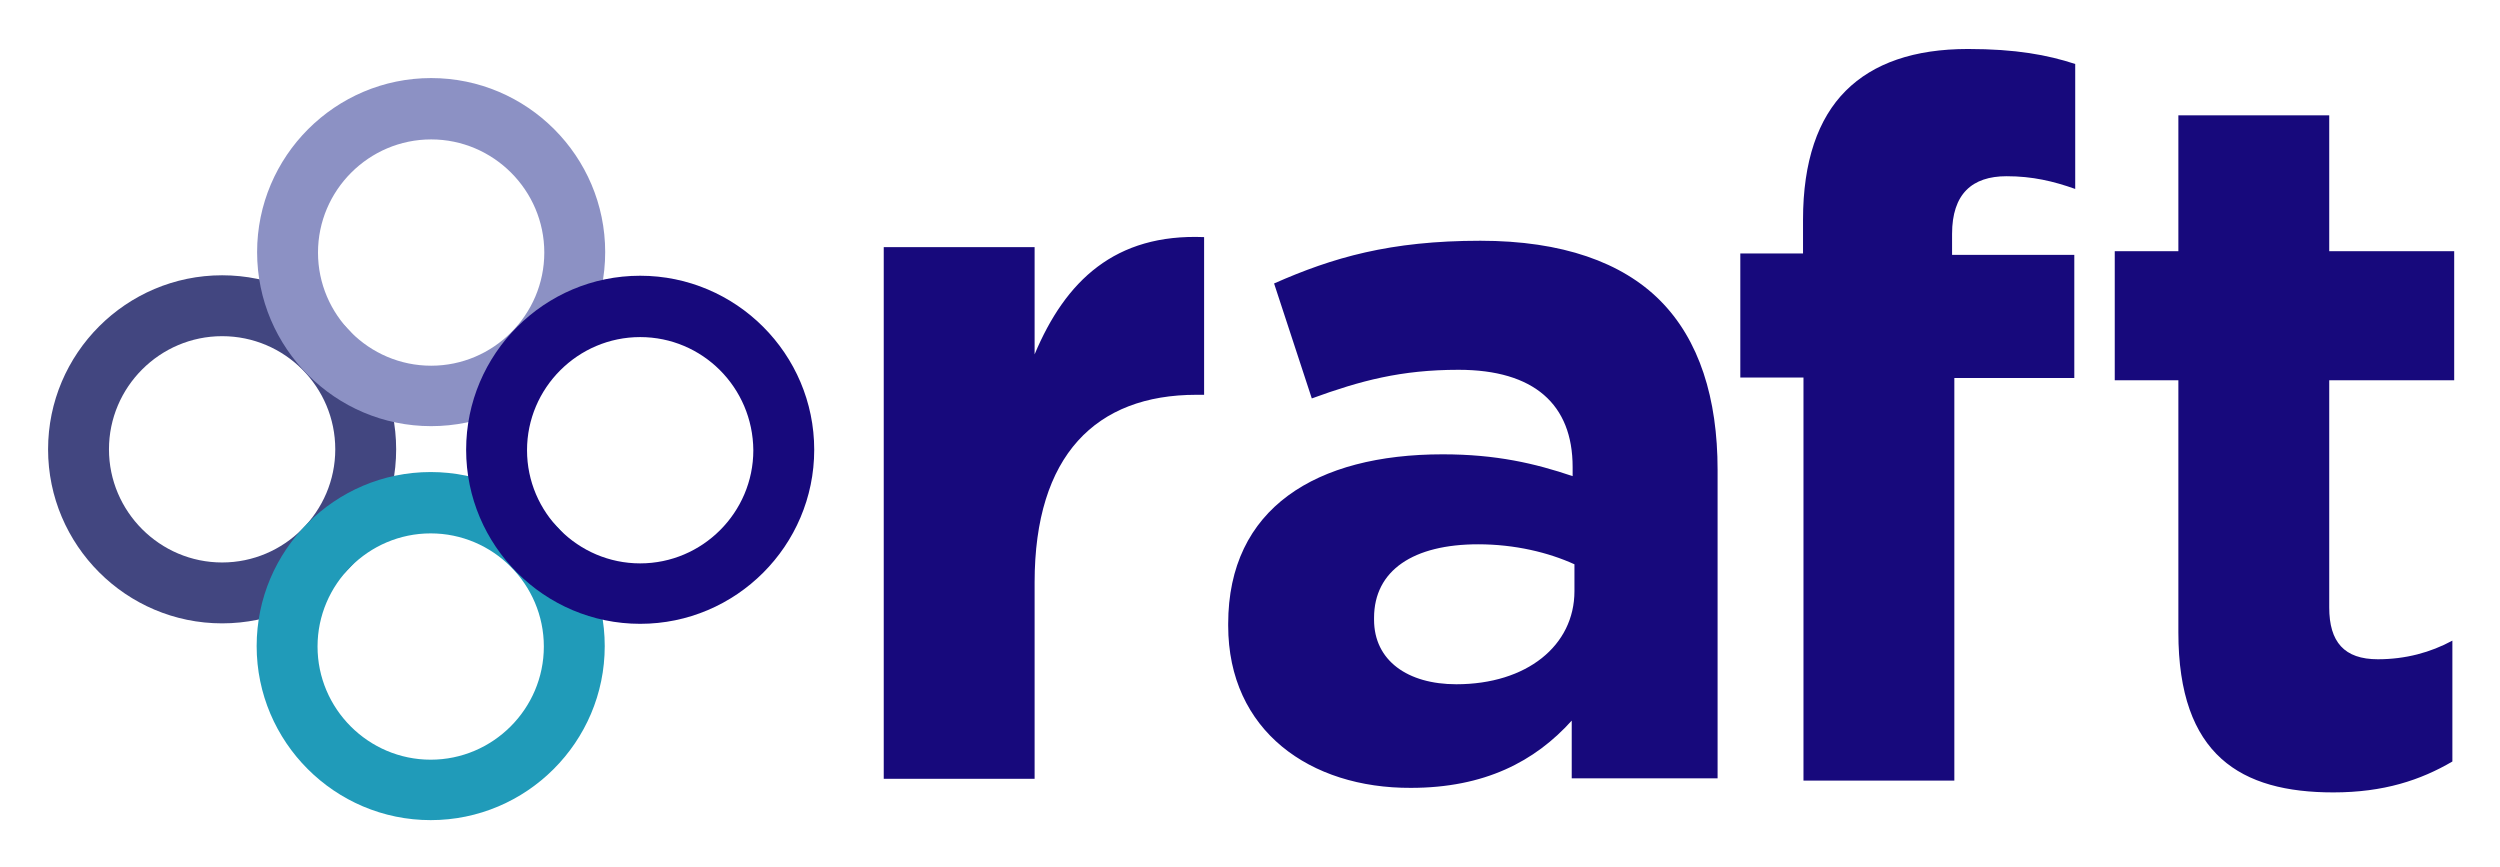
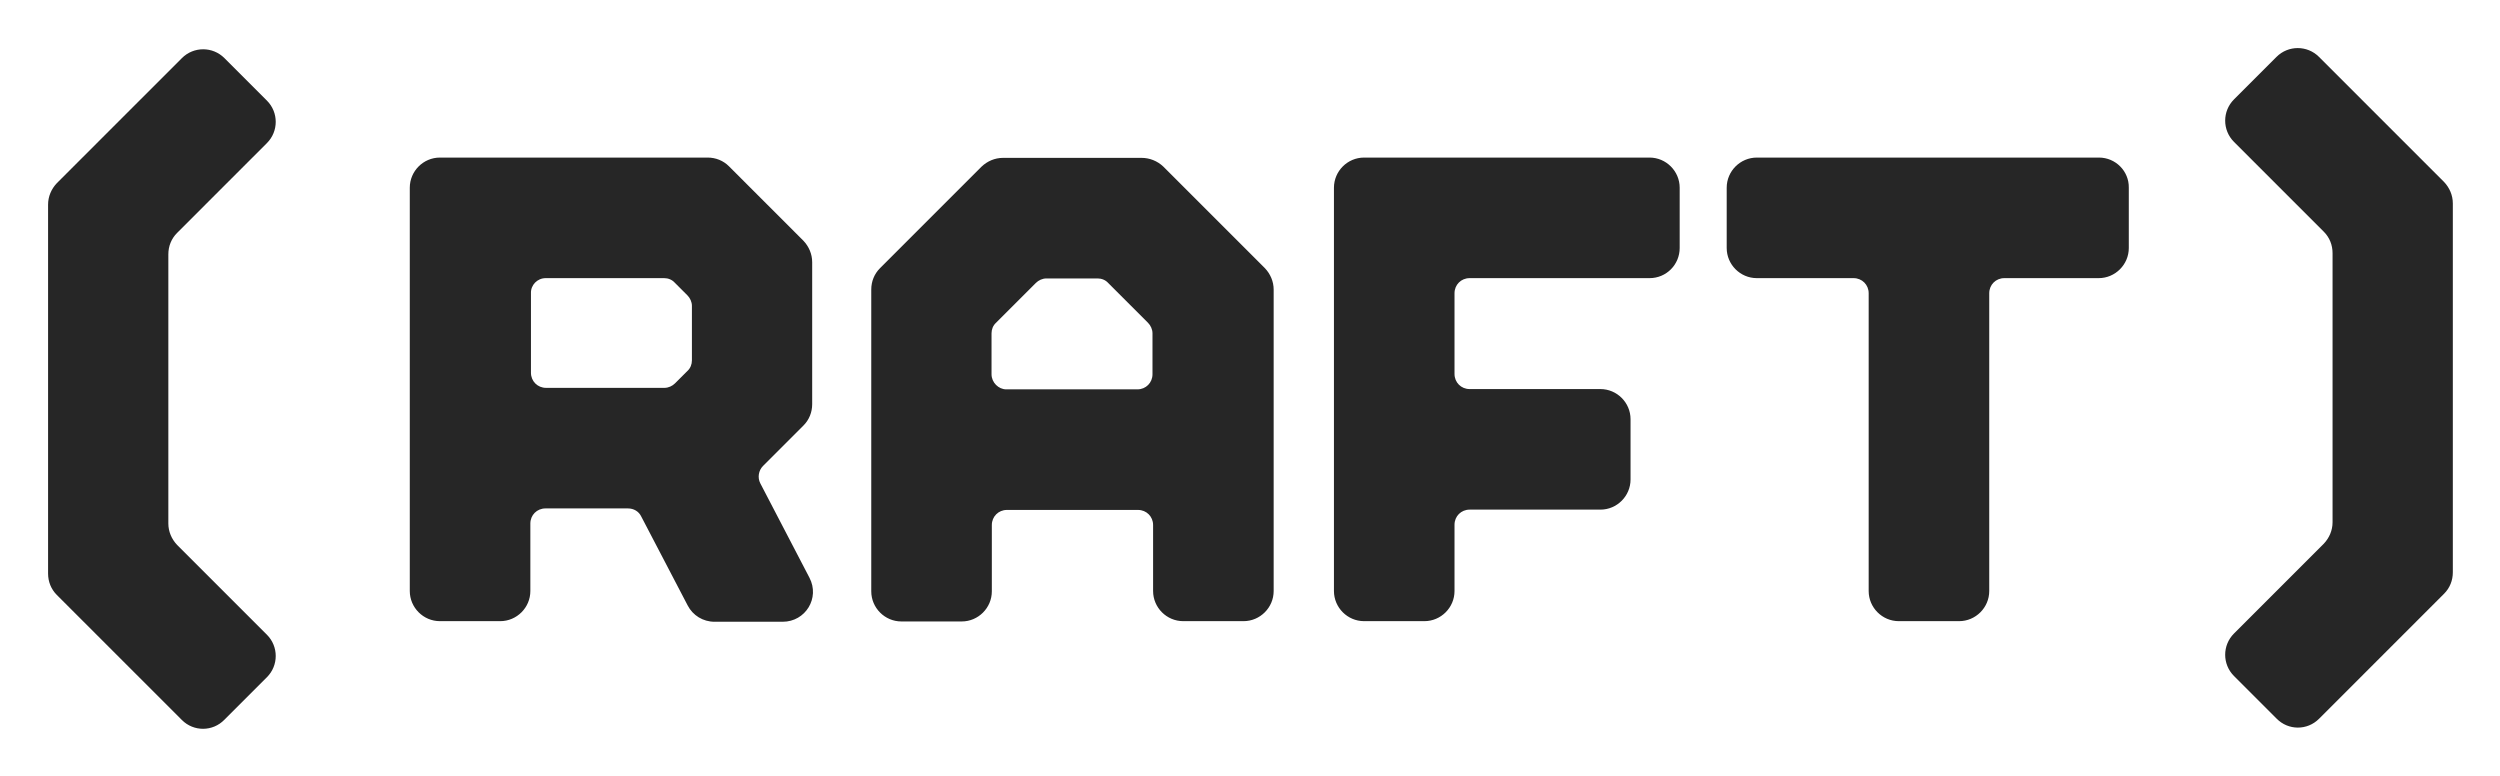
- <svg xmlns="http://www.w3.org/2000/svg" role="img" viewBox="84.92 128.42 550.16 190.66">
-   <style>svg {enable-background:new 0 0 738.3 493.6}</style>
-   <style>.st0{fill:#17097c}</style>
-   <path d="M355.2 266.1v-.4c0-25.5 19.4-37.3 47.2-37.3 11.8 0 20.3 2 28.6 4.8v-2c0-13.8-8.5-21.4-25.1-21.4-12.7 0-21.6 2.4-32.3 6.3l-8.3-25.3c12.9-5.7 25.5-9.4 45.4-9.4 18.1 0 31.2 4.8 39.5 13.1 8.7 8.7 12.7 21.6 12.7 37.3v67.9h-32.1V287c-8.1 9-19.2 14.8-35.4 14.8-22.1.1-40.2-12.5-40.2-35.7zm76.2-7.6v-5.9c-5.7-2.6-13.1-4.4-21.2-4.4-14.2 0-22.9 5.7-22.9 16.2v.4c0 9 7.4 14.2 18.1 14.2 15.5 0 26-8.5 26-20.5zm50.3-47h-13.8v-27.3h13.8v-7.4c0-12.9 3.3-22.3 9.4-28.4 6.1-6.1 15.1-9.2 26.9-9.2 10.5 0 17.5 1.3 23.6 3.3V170c-4.8-1.7-9.4-2.8-15.1-2.8-7.6 0-12 3.9-12 12.7v4.6h26.9v27.1H515v88.6h-33.2v-88.7zm82.6 56.1v-55.5h-14v-28.4h14v-29.9h33.2v29.9H625v28.4h-27.5v50c0 7.6 3.3 11.4 10.7 11.4 6.1 0 11.6-1.5 16.4-4.1V296c-7 4.1-15.1 6.8-26.2 6.8-20.3 0-34.1-8.1-34.1-35.2zm-284.9-84.8h33.2v23.6c6.8-16.2 17.7-26.6 37.3-25.8v34.7h-1.7c-22.1 0-35.6 13.3-35.6 41.3v43.2h-33.2v-117z" class="st0" />
-   <path fill="#424680" d="M133.8 265.6c-21.1 0-38.3-17.2-38.3-38.3s17.2-38.3 38.3-38.3 38.3 17.2 38.3 38.3-17.1 38.3-38.3 38.3zm0-63.2c-13.7 0-24.9 11.2-24.9 24.9s11.2 24.9 24.9 24.9 24.9-11.2 24.9-24.9-11.1-24.9-24.9-24.9z" />
-   <path fill="#8c91c4" d="M179.8 222.2c-21.1 0-38.3-17.2-38.3-38.3s17.2-38.3 38.3-38.3 38.3 17.2 38.3 38.3-17.2 38.3-38.3 38.3zm0-63.1c-13.7 0-24.9 11.2-24.9 24.9s11.2 24.9 24.9 24.9 24.9-11.2 24.9-24.9-11.2-24.9-24.9-24.9z" />
-   <path fill="#209bb9" d="M179.7 308.9c-21.1 0-38.3-17.2-38.3-38.3s17.2-38.3 38.3-38.3 38.3 17.2 38.3 38.3-17.2 38.3-38.3 38.3zm0-63.1c-13.7 0-24.9 11.2-24.9 24.9s11.2 24.9 24.9 24.9 24.9-11.2 24.9-24.9-11.2-24.9-24.9-24.9z" />
-   <path d="M225.8 265.7c-21.1 0-38.3-17.2-38.3-38.3s17.2-38.3 38.3-38.3 38.3 17.2 38.3 38.3-17.2 38.3-38.3 38.3zm0-63.1c-13.7 0-24.9 11.2-24.9 24.9s11.2 24.9 24.9 24.9 24.9-11.2 24.9-24.9c-.1-13.8-11.2-24.9-24.9-24.9z" class="st0" />
+ <svg xmlns="http://www.w3.org/2000/svg" role="img" viewBox="-15.95 -15.95 829.40 257.40">
+   <path d="M362.8 36.425h-46c-2.7 0-5.2 1.1-7.1 2.9l-33.7 33.7c-1.9 1.9-2.9 4.4-2.9 7.1v100.1c0 5.5 4.5 10 10 10h20c5.5 0 10-4.5 10-10v-22c0-2.8 2.2-5 5-5h43.5c2.8 0 5 2.2 5 5v21.9c0 5.5 4.5 10 10 10h20c5.5 0 10-4.5 10-10v-100c0-2.7-1.1-5.2-2.9-7.1l-33.7-33.7c-2-1.9-4.6-2.9-7.2-2.9zm-49.8 71.8v-13.6c0-1.3.5-2.6 1.5-3.5l13.2-13.2c.9-.9 2.2-1.5 3.5-1.5h17c1.3 0 2.6.5 3.5 1.5l13.2 13.2c.9.9 1.5 2.2 1.5 3.5v13.6c0 2.8-2.2 5-5 5h-43.5c-2.6 0-4.9-2.3-4.9-5zm228.3-41.9v-20c0-5.5-4.5-10-10-10h-94.7c-5.5 0-10 4.5-10 10v133.8c0 5.5 4.5 10 10 10h20c5.5 0 10-4.5 10-10v-22c0-2.8 2.2-5 5-5H515c5.5 0 10-4.5 10-10v-20c0-5.5-4.5-10-10-10h-43.4c-2.8 0-5-2.2-5-5v-26.8c0-2.8 2.2-5 5-5h59.7c5.6 0 10-4.5 10-10zm139.1-30H566.9c-5.5 0-10 4.5-10 10v20c0 5.5 4.5 10 10 10H599c2.8 0 5 2.2 5 5v98.8c0 5.5 4.5 10 10 10h20c5.5 0 10-4.5 10-10v-98.8c0-2.8 2.2-5 5-5h31.3c5.5 0 10-4.5 10-10v-20c.1-5.5-4.4-10-9.9-10zm-636 186.6l-41.5-41.5c-1.9-1.9-2.9-4.4-2.9-7.1v-122.4c0-2.7 1.1-5.2 2.9-7.1l41.5-41.5c3.9-3.9 10.2-3.9 14.1 0l14.1 14.1c3.9 3.9 3.9 10.2 0 14.1l-29.8 29.8c-1.9 1.9-2.9 4.4-2.9 7.1v89.3c0 2.7 1.1 5.2 2.9 7.1l29.8 29.8c3.9 3.9 3.9 10.2 0 14.1l-14.1 14.1c-3.9 4-10.2 4-14.1.1zm208.2-47.2l-16.3-31.3c-1-1.9-.6-4.3.9-5.8l13.4-13.4c1.9-1.9 2.9-4.4 2.9-7.1v-47.1c0-2.7-1.1-5.2-2.9-7.1l-24.7-24.7c-1.9-1.9-4.4-2.9-7.1-2.9H130c-5.5 0-10 4.5-10 10v133.8c0 5.5 4.5 10 10 10h20c5.5 0 10-4.5 10-10v-22.4c0-2.8 2.2-5 5-5h27.4c1.9 0 3.6 1 4.4 2.7l15.4 29.5c1.7 3.3 5.1 5.4 8.9 5.4h22.6c7.6 0 12.4-7.9 8.9-14.6zm-87.5-99.4h39.3c1.3 0 2.6.5 3.5 1.5l4.2 4.2c.9.9 1.5 2.2 1.5 3.5v18.1c0 1.3-.5 2.6-1.5 3.5l-4.1 4.1c-.9.9-2.2 1.5-3.5 1.5h-39.3c-2.8 0-5-2.2-5-5v-26.4c-.1-2.7 2.1-5 4.9-5zm574.2 146.1l-14.1-14.1c-3.9-3.9-3.9-10.2 0-14.1l29.8-29.8c1.8-1.9 2.9-4.4 2.9-7.1v-89.3c0-2.7-1-5.2-2.9-7.1l-29.8-29.8c-3.9-3.9-3.9-10.2 0-14.1l14.1-14.1c3.9-3.9 10.2-3.9 14.1 0l41.5 41.5c1.8 1.9 2.9 4.4 2.9 7.1v122.4c0 2.7-1 5.2-2.9 7.1l-41.5 41.5c-3.9 3.9-10.2 3.9-14.1-.1z" fill="#262626" data-name="Layer 1" />
</svg>
